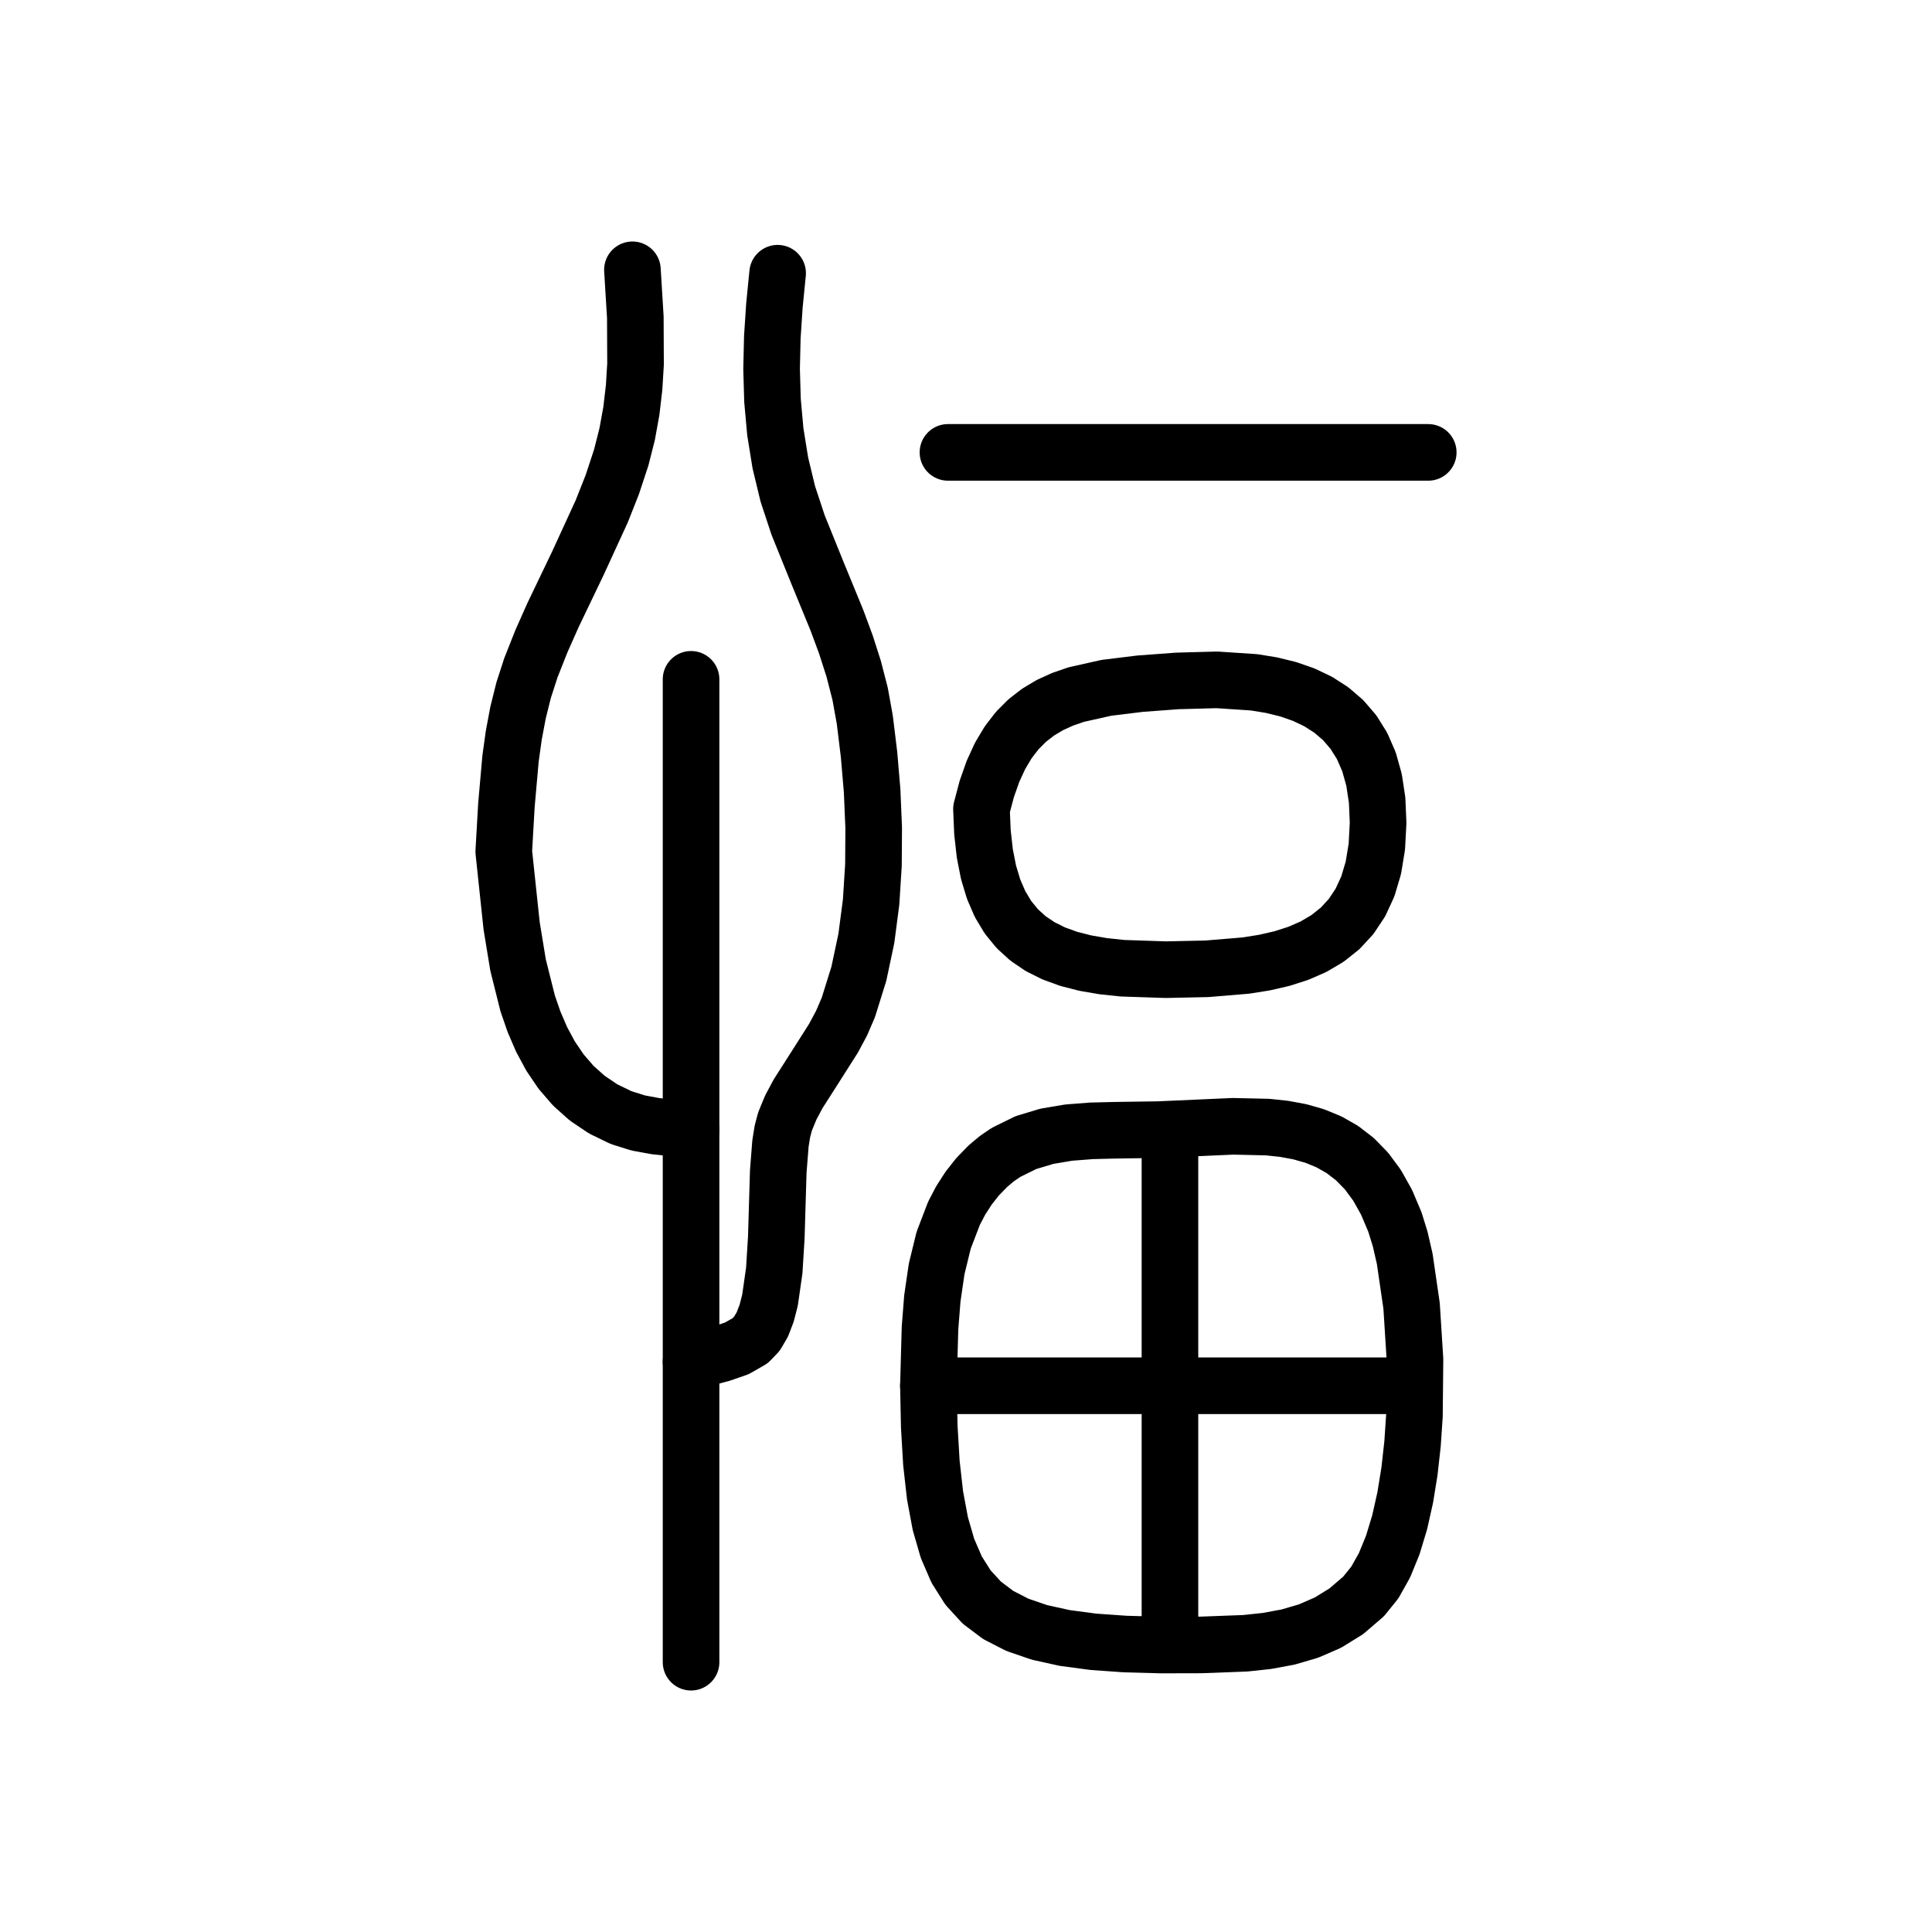
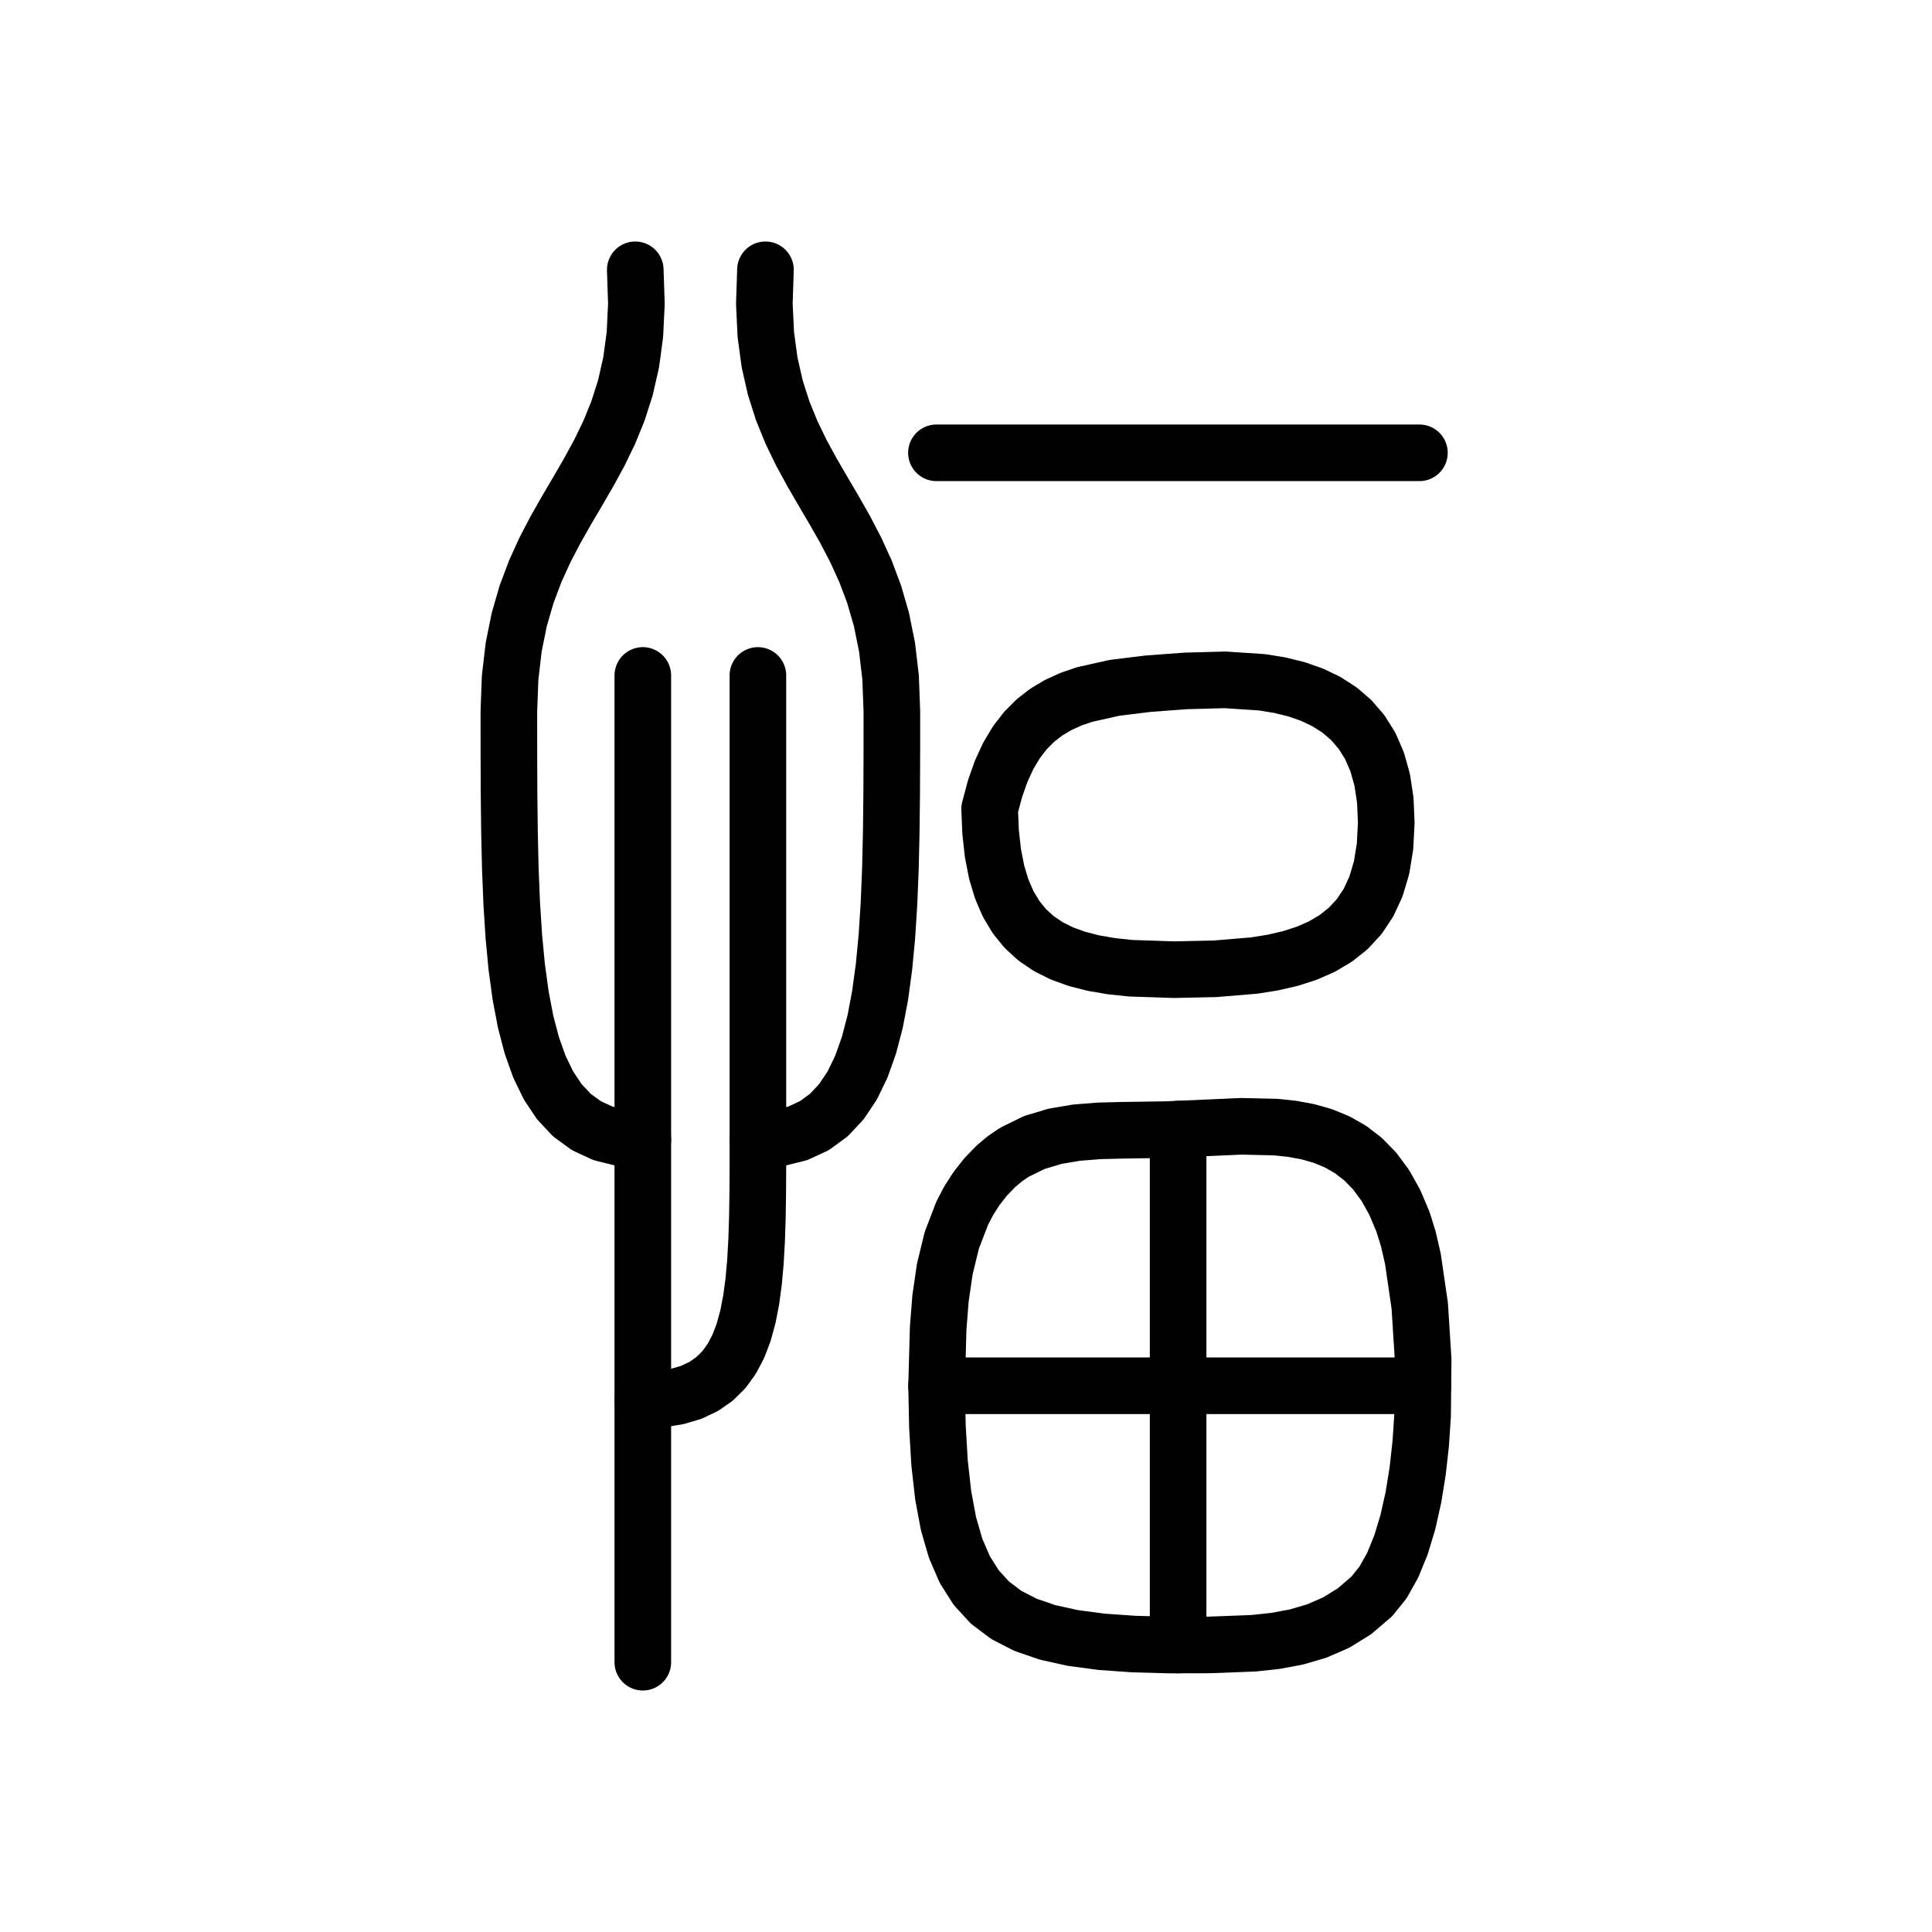
<svg xmlns="http://www.w3.org/2000/svg" viewBox="0 0 1024 1024" data-codepoint="U+3EE48" data-advance="1024" data-schema="seal-centerline-1">
  <g transform="matrix(1 0 0 -1 0 832)" fill="none" stroke="#000" stroke-width="30" stroke-linecap="round" stroke-linejoin="round">
-     <path id="stroke-1" d="M 366.276 233.177 L 347.498 235.105 L 338.199 236.817 L 329.185 239.649 L 319.647 244.281 L 311.219 249.961 L 303.824 256.586 L 297.386 264.049 L 291.828 272.245 L 287.075 281.068 L 283.049 290.414 L 279.676 300.177 L 274.579 320.532 L 271.174 341.288 L 267.0 380.633 L 268.414 405.271 L 270.59 429.897 L 272.286 442.118 L 274.559 454.23 L 277.538 466.199 L 281.353 477.989 L 286.936 492.094 L 293.103 505.967 L 306.253 533.389 L 318.936 561 L 324.516 575.108 L 329.279 589.543 L 332.417 601.933 L 334.652 614.293 L 336.092 626.646 L 336.846 639.01 L 336.736 663.857 L 335.196 689.0" />
-     <path id="stroke-2" d="M 366.276 110.177 L 382.483 114.549 L 390.586 117.357 L 397.617 121.393 L 401.178 125.107 L 404.064 130.028 L 406.351 135.997 L 408.115 142.859 L 410.377 158.63 L 411.456 176.084 L 412.493 211.013 L 413.665 225.974 L 414.679 232.279 L 416.08 237.59 L 419.126 244.984 L 422.993 252.232 L 432.21 266.674 L 441.754 281.692 L 446.031 289.661 L 449.649 298.064 L 455.216 315.904 L 459.181 334.594 L 461.704 353.882 L 462.949 373.516 L 463.076 393.245 L 462.247 412.816 L 460.623 431.977 L 458.367 450.478 L 455.897 464.173 L 452.495 477.437 L 448.347 490.374 L 443.641 503.088 L 433.304 528.263 L 422.982 553.792 L 417.562 570.203 L 413.596 586.658 L 410.936 603.172 L 409.438 619.761 L 408.957 636.442 L 409.346 653.23 L 410.462 670.141 L 412.157 687.191" />
-     <path id="stroke-3" d="M 492.078 97.514 L 748.12 97.514" />
-     <path id="stroke-4" d="M 620.099 -38.148 L 620.099 233.177" />
-     <path id="stroke-5" d="M 366.276 471.941 L 366.276 -49.0" />
-     <path id="stroke-6" d="M 502.437 592.228 L 757.0 592.228" />
-     <path id="stroke-7" d="M 520.198 403.205 L 520.722 390.855 L 521.966 379.691 L 523.936 369.66 L 526.636 360.709 L 530.071 352.784 L 534.247 345.832 L 539.169 339.799 L 544.842 334.631 L 551.27 330.277 L 558.46 326.681 L 566.416 323.791 L 575.143 321.553 L 584.647 319.913 L 594.932 318.819 L 617.867 318.052 L 639.693 318.518 L 660.391 320.243 L 670.147 321.794 L 679.417 323.921 L 688.133 326.71 L 696.227 330.247 L 703.631 334.62 L 710.277 339.914 L 716.097 346.218 L 721.022 353.618 L 724.986 362.199 L 727.919 372.05 L 729.754 383.257 L 730.422 395.907 L 729.904 407.918 L 728.273 418.671 L 725.593 428.227 L 721.927 436.646 L 717.338 443.989 L 711.889 450.316 L 705.645 455.689 L 698.668 460.168 L 691.022 463.814 L 682.769 466.687 L 673.974 468.848 L 664.7 470.358 L 644.967 471.667 L 624.077 471.098 L 604.248 469.631 L 586.362 467.431 L 570.426 463.862 L 563.191 461.366 L 556.445 458.288 L 550.19 454.55 L 544.426 450.072 L 539.154 444.774 L 534.375 438.577 L 530.089 431.401 L 526.297 423.167 L 523 413.795 L 520.198 403.205" />
-     <path id="stroke-8" d="M 492.078 97.514 L 492.922 128.051 L 494.162 143.819 L 496.447 159.458 L 500.152 174.626 L 505.652 188.977 L 509.193 195.739 L 513.324 202.167 L 518.091 208.219 L 523.541 213.851 L 528.291 217.846 L 533.261 221.238 L 543.775 226.41 L 554.916 229.765 L 566.515 231.704 L 578.405 232.625 L 590.417 232.929 L 614.138 233.282 L 653.532 235.037 L 671.841 234.617 L 680.536 233.697 L 688.884 232.157 L 696.852 229.888 L 704.408 226.778 L 711.521 222.719 L 718.159 217.6 L 724.29 211.311 L 729.882 203.741 L 734.904 194.782 L 739.323 184.322 L 742.115 175.335 L 744.541 164.766 L 748.172 139.848 L 749.967 111.498 L 749.678 81.648 L 748.675 66.763 L 747.057 52.227 L 744.795 38.281 L 741.857 25.167 L 738.211 13.125 L 733.828 2.398 L 728.675 -6.775 L 722.722 -14.15 L 713.599 -21.989 L 703.831 -28.029 L 693.503 -32.508 L 682.702 -35.665 L 671.512 -37.739 L 660.019 -38.968 L 636.465 -39.849 L 615.451 -39.897 L 596.49 -39.383 L 579.486 -38.183 L 564.341 -36.169 L 550.958 -33.215 L 539.238 -29.194 L 529.084 -23.98 L 520.4 -17.446 L 513.086 -9.466 L 507.045 0.086 L 502.18 11.338 L 498.394 24.416 L 495.588 39.446 L 493.665 56.554 L 492.527 75.868 L 492.078 97.514" />
+     <path id="stroke-1" d="M 496.405 97.514 L 754.159 97.514" />
+     <path id="stroke-2" d="M 624.426 -39.886 L 624.426 233.547" />
+     <path id="stroke-3" d="M 496.327 592 L 752.327 592" />
+     <path id="stroke-4" d="M 524.525 403.205 L 525.049 390.855 L 526.293 379.691 L 528.263 369.66 L 530.963 360.709 L 534.398 352.784 L 538.574 345.832 L 543.496 339.799 L 549.169 334.631 L 555.597 330.277 L 562.787 326.681 L 570.743 323.791 L 579.47 321.553 L 588.974 319.913 L 599.259 318.819 L 622.195 318.052 L 644.02 318.518 L 664.718 320.243 L 674.474 321.794 L 683.744 323.921 L 692.46 326.71 L 700.554 330.247 L 707.958 334.62 L 714.604 339.914 L 720.424 346.218 L 725.349 353.618 L 729.313 362.199 L 732.246 372.05 L 734.081 383.257 L 734.75 395.907 L 734.231 407.918 L 732.6 418.671 L 729.92 428.227 L 726.254 436.646 L 721.665 443.989 L 716.217 450.316 L 709.972 455.689 L 702.995 460.168 L 695.349 463.814 L 687.097 466.687 L 678.302 468.848 L 669.027 470.358 L 649.294 471.667 L 628.404 471.098 L 608.575 469.631 L 590.689 467.431 L 574.753 463.862 L 567.518 461.366 L 560.773 458.288 L 554.518 454.55 L 548.754 450.072 L 543.482 444.774 L 538.702 438.577 L 534.416 431.401 L 530.624 423.167 L 527.327 413.795 Z" />
+     <path id="stroke-5" d="M 496.405 97.514 L 497.25 128.051 L 498.489 143.819 L 500.774 159.458 L 504.479 174.626 L 509.98 188.977 L 513.521 195.739 L 517.651 202.167 L 522.418 208.219 L 527.869 213.851 L 532.619 217.846 L 537.588 221.238 L 548.102 226.41 L 559.243 229.765 L 570.842 231.704 L 582.732 232.625 L 594.744 232.929 L 618.465 233.282 L 657.86 235.037 L 676.168 234.617 L 684.864 233.697 L 693.211 232.157 L 701.179 229.888 L 708.735 226.778 L 715.848 222.719 L 722.486 217.6 L 728.617 211.311 L 734.209 203.741 L 739.231 194.782 L 743.651 184.322 L 746.442 175.335 L 748.868 164.766 L 752.499 139.848 L 754.294 111.498 L 754.005 81.648 L 753.002 66.763 L 751.385 52.227 L 749.122 38.281 L 746.184 25.167 L 742.538 13.125 L 738.155 2.398 L 733.002 -6.775 L 727.05 -14.15 L 717.926 -21.989 L 708.158 -28.029 L 697.831 -32.508 L 687.029 -35.665 L 675.839 -37.739 L 664.346 -38.968 L 640.793 -39.849 L 619.778 -39.897 L 600.817 -39.383 L 583.814 -38.183 L 568.669 -36.169 L 555.285 -33.215 L 543.565 -29.194 L 533.412 -23.98 L 524.727 -17.446 L 517.413 -9.466 L 511.372 0.086 L 506.508 11.338 L 502.721 24.416 L 499.915 39.446 L 497.992 56.554 L 496.855 75.868 Z" />
+     <path id="stroke-6" d="M 336.706 689 L 337.298 670.954 L 336.515 654.671 L 334.521 639.931 L 331.477 626.514 L 327.546 614.203 L 322.891 602.778 L 317.675 592.019 L 312.059 581.708 L 306.206 571.625 L 300.28 561.551 L 294.441 551.268 L 288.854 540.556 L 283.681 529.195 L 279.083 516.967 L 275.225 503.653 L 272.267 489.033 L 270.374 472.888 L 269.706 455 L 269.718 432.758 L 269.804 411.396 L 270.035 390.963 L 270.485 371.505 L 271.228 353.069 L 272.336 335.704 L 273.882 319.455 L 275.939 304.372 L 278.581 290.5 L 281.88 277.888 L 285.91 266.582 L 290.743 256.63 L 296.453 248.079 L 303.112 240.977 L 310.794 235.37 L 319.572 231.307 L 329.518 228.835 L 340.706 228" />
+     <path id="stroke-7" d="M 405.706 689 L 405.114 670.954 L 405.897 654.671 L 407.891 639.931 L 410.935 626.514 L 414.866 614.203 L 419.521 602.778 L 424.738 592.019 L 430.354 581.708 L 436.206 571.625 L 442.133 561.551 L 447.971 551.268 L 453.558 540.556 L 458.732 529.195 L 463.329 516.967 L 467.188 503.653 L 470.145 489.033 L 472.039 472.888 L 472.706 455 L 472.694 432.758 L 472.609 411.396 L 472.377 390.963 L 471.927 371.505 L 471.184 353.069 L 470.077 335.704 L 468.53 319.455 L 466.473 304.372 L 463.831 290.5 L 460.532 277.888 L 456.502 266.582 L 451.669 256.63 L 445.959 248.079 L 439.3 240.977 L 431.618 235.37 L 422.841 231.307 L 412.894 228.835 L 401.706 228" />
+     <path id="stroke-8" d="M 340.706 474 L 340.706 228 L 340.706 90 L 340.706 81.94 L 340.706 73.776 L 340.706 65.537 L 340.706 57.248 L 340.706 48.937 L 340.706 40.63 L 340.706 32.353 L 340.706 24.134 L 340.706 16 L 340.706 7.977 L 340.706 0.091 L 340.706 -7.63 L 340.706 -15.159 L 340.706 -22.471 L 340.706 -29.537 L 340.706 -36.332 L 340.706 -42.829 L 340.706 -49" />
+     <path id="stroke-9" d="M 401.706 474 L 401.706 228 L 401.696 213.539 L 401.622 199.827 L 401.424 186.875 L 401.037 174.691 L 400.399 163.285 L 399.447 152.667 L 398.119 142.844 L 396.351 133.827 L 394.081 125.625 L 391.247 118.247 L 387.785 111.702 L 383.632 106 L 378.727 101.15 L 373.005 97.16 L 366.405 94.042 L 358.864 91.802 L 350.318 90.452 L 340.706 90" />
  </g>
</svg>
